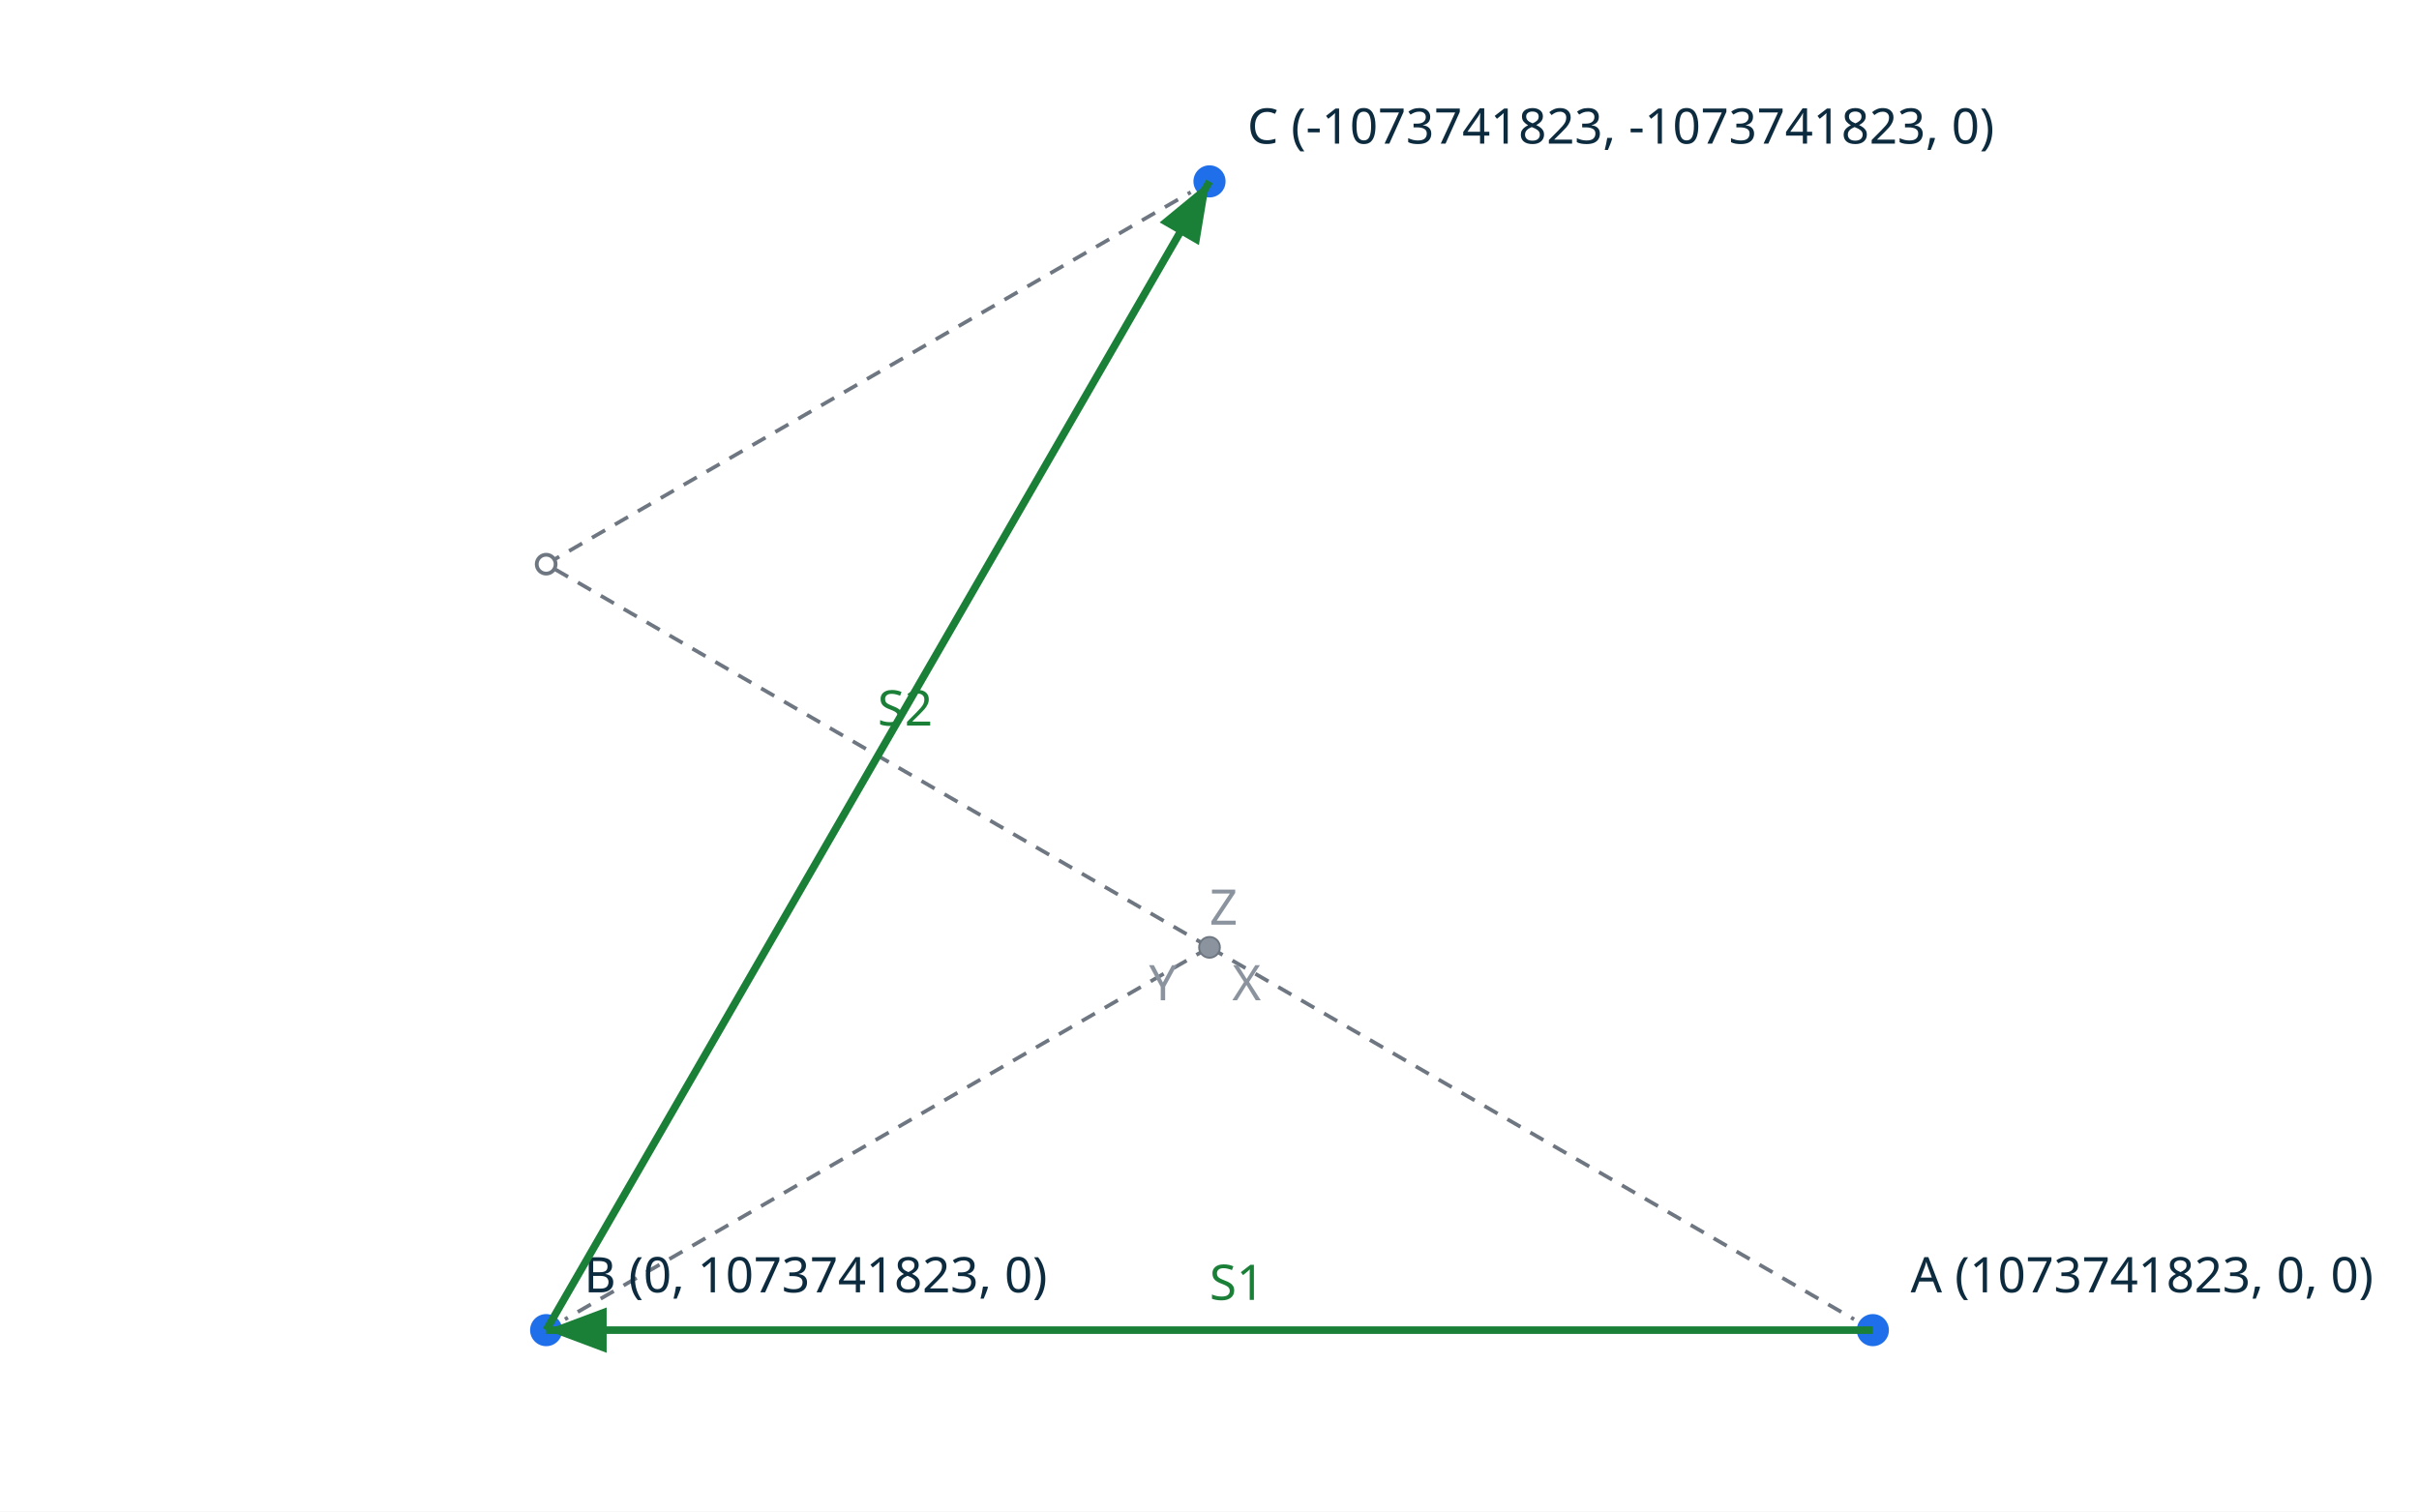
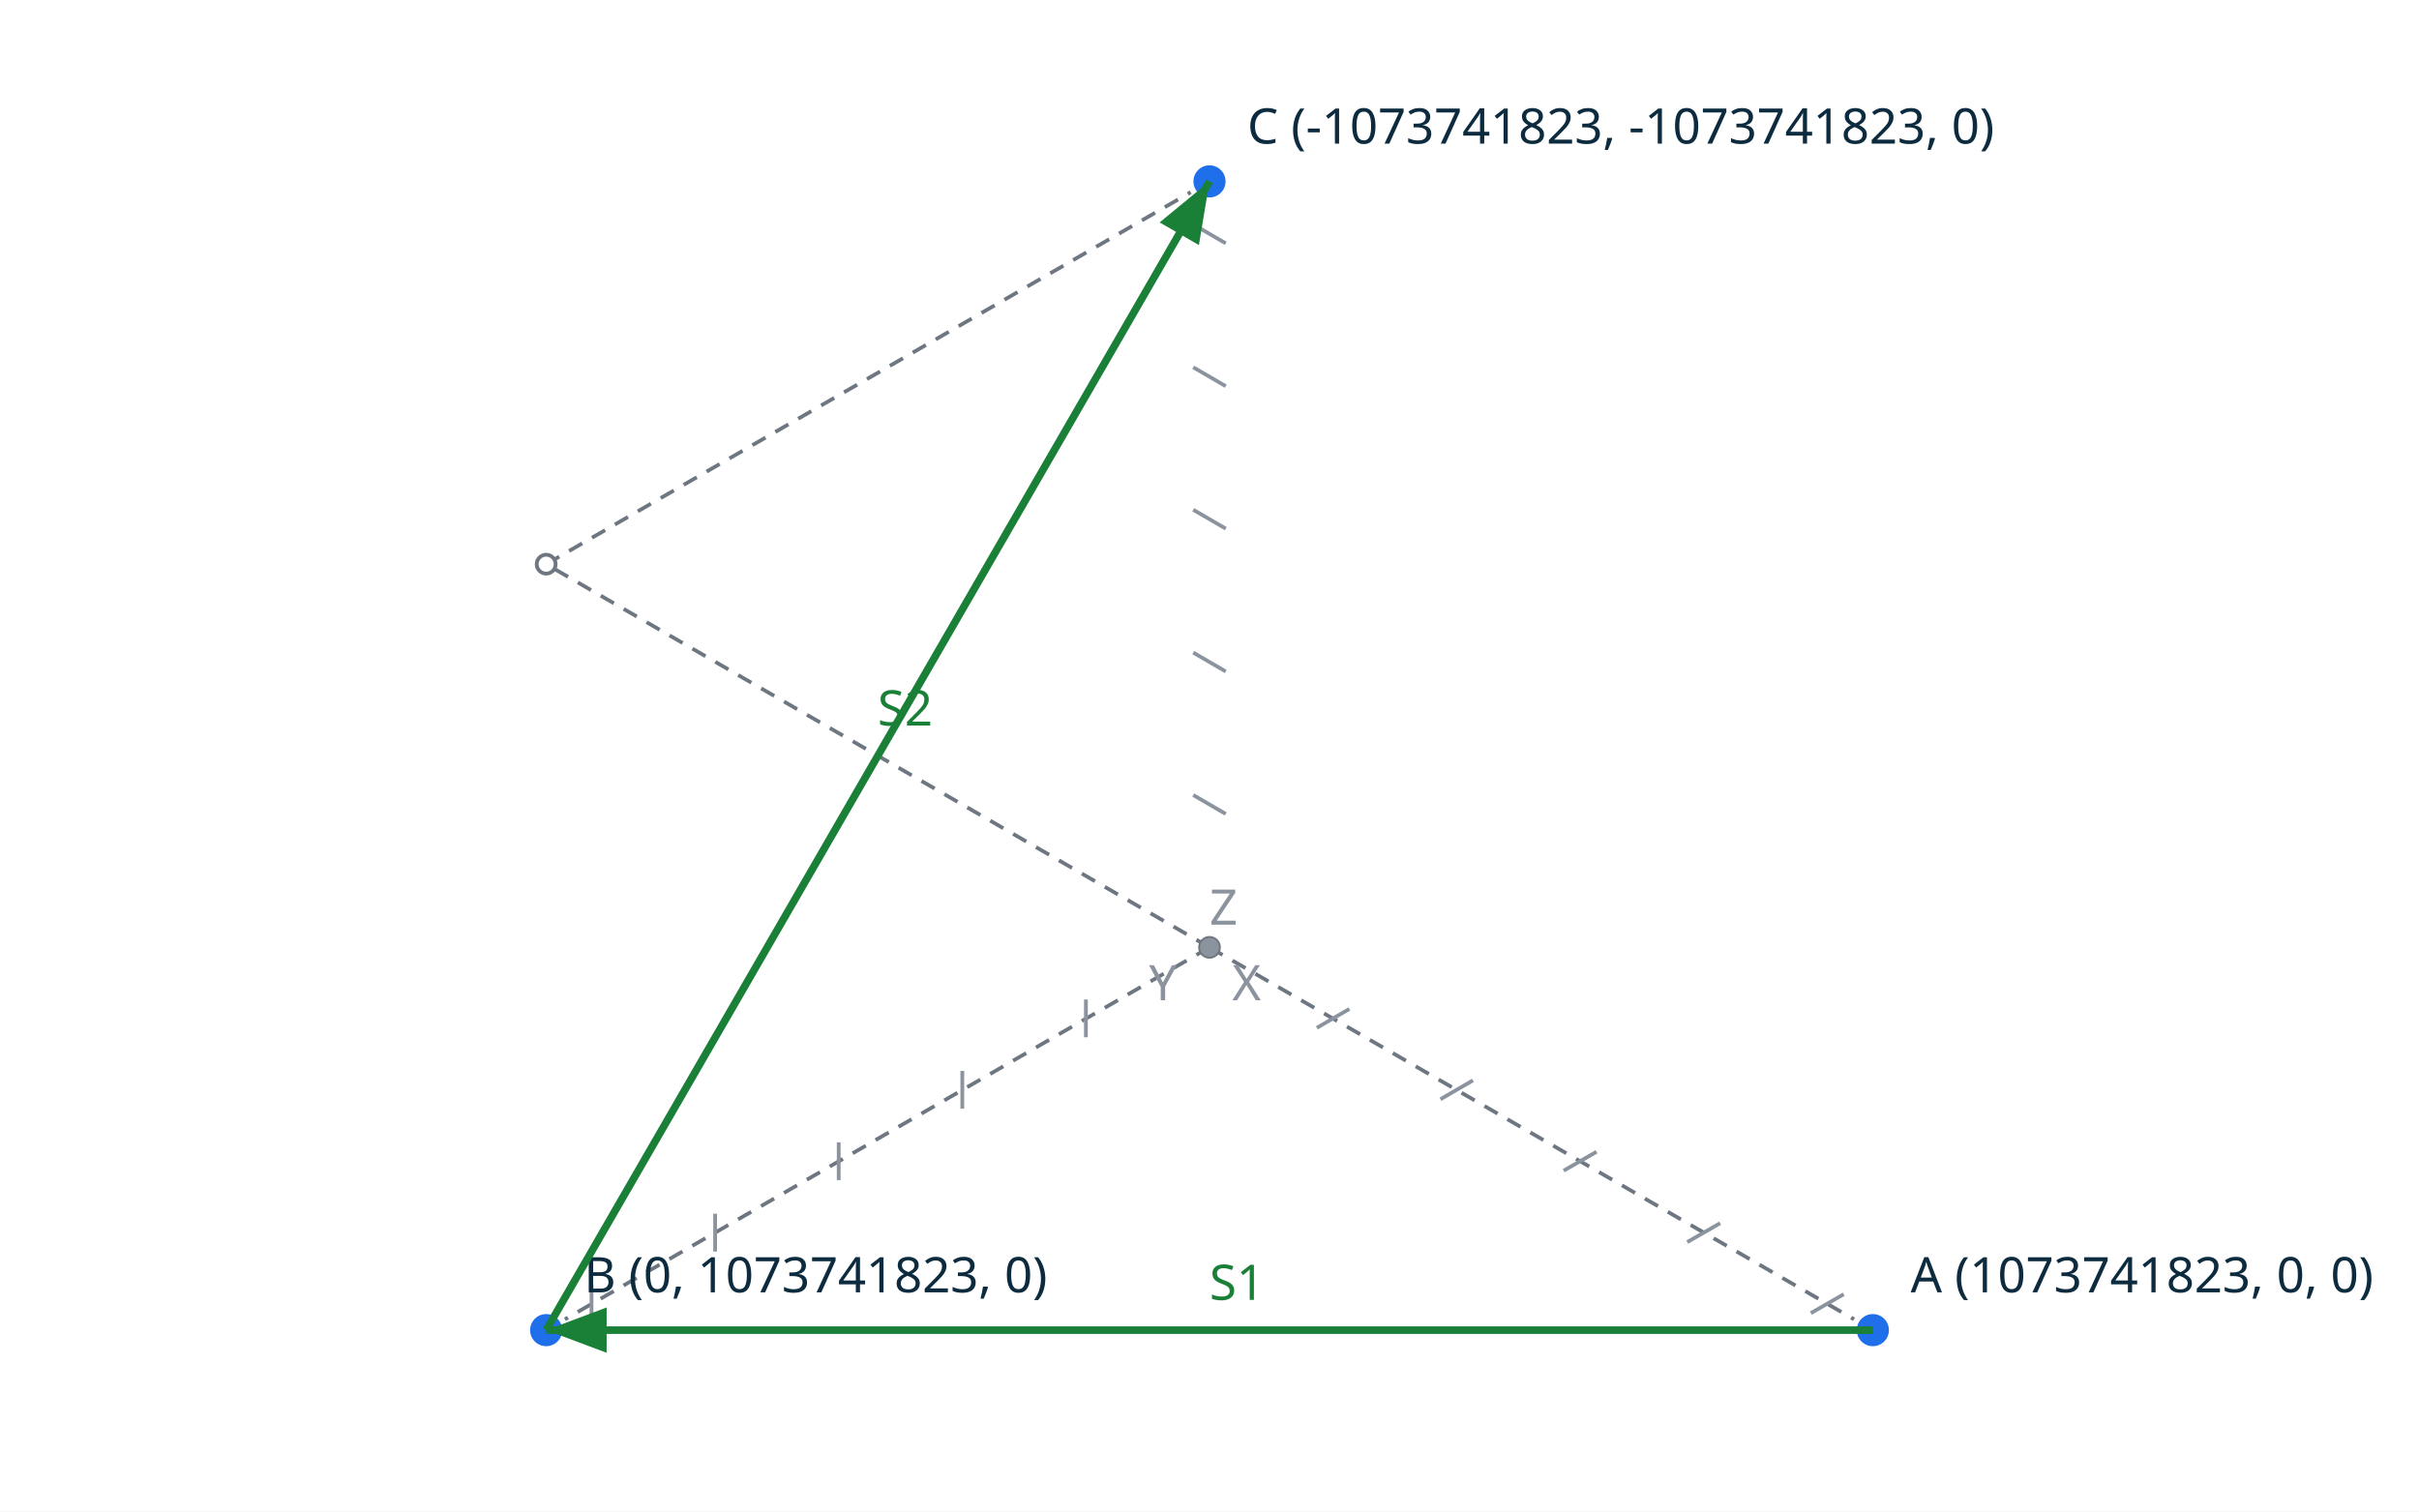
<svg xmlns="http://www.w3.org/2000/svg" viewBox="0 0 640 400" width="640" height="400">
  <rect width="640" height="400" fill="#ffffff" />
  <line x1="320.0" y1="250.7" x2="495.5" y2="352.0" stroke="#6e7781" stroke-width="1.0" stroke-dasharray="4 3" />
  <circle cx="495.5" cy="352.0" r="2.5" fill="#ffffff" stroke="#6e7781" stroke-width="1.0" />
  <circle cx="495.5" cy="352.0" r="2.5" fill="#ffffff" stroke="#6e7781" stroke-width="1.0" />
  <line x1="320.0" y1="250.7" x2="144.5" y2="352.0" stroke="#6e7781" stroke-width="1.0" stroke-dasharray="4 3" />
  <circle cx="320.0" cy="250.7" r="2.5" fill="#ffffff" stroke="#6e7781" stroke-width="1.0" />
  <circle cx="144.5" cy="352.0" r="2.5" fill="#ffffff" stroke="#6e7781" stroke-width="1.0" />
  <line x1="320.0" y1="250.7" x2="144.5" y2="149.3" stroke="#6e7781" stroke-width="1.0" stroke-dasharray="4 3" />
  <line x1="144.5" y1="149.3" x2="320.0" y2="48.0" stroke="#6e7781" stroke-width="1.0" stroke-dasharray="4 3" />
  <circle cx="144.5" cy="149.3" r="2.5" fill="#ffffff" stroke="#6e7781" stroke-width="1.0" />
  <circle cx="320.0" cy="48.0" r="2.5" fill="#ffffff" stroke="#6e7781" stroke-width="1.0" />
  <line x1="320.0" y1="250.7" x2="320.0" y2="250.7" stroke="#8b949e" stroke-width="1.0" stroke-dasharray="4 3" />
  <text x="326.0" y="264.7" fill="#8b949e" font-family="sans-serif" font-size="13">X</text>
  <line x1="320.0" y1="250.7" x2="320.0" y2="250.7" stroke="#8b949e" stroke-width="1.0" stroke-dasharray="4 3" />
  <text x="304.0" y="264.7" fill="#8b949e" font-family="sans-serif" font-size="13">Y</text>
  <line x1="320.0" y1="250.7" x2="320.0" y2="250.7" stroke="#8b949e" stroke-width="1.0" stroke-dasharray="4 3" />
  <text x="320.0" y="244.7" fill="#8b949e" font-family="sans-serif" font-size="13">Z</text>
  <circle cx="320.0" cy="250.7" r="2.5" fill="#8b949e" />
+   <line x1="357.0" y1="267.0" x2="348.4" y2="272.0" stroke="#8b949e" stroke-width="1.0" />
+   <line x1="389.7" y1="285.9" x2="381.1" y2="290.9" stroke="#8b949e" stroke-width="1.0" />
+   <line x1="422.4" y1="304.8" x2="413.7" y2="309.8" stroke="#8b949e" stroke-width="1.0" />
+   <line x1="455.1" y1="323.7" x2="446.4" y2="328.7" stroke="#8b949e" stroke-width="1.0" />
+   <line x1="487.8" y1="342.5" x2="479.1" y2="347.5" stroke="#8b949e" stroke-width="1.0" />
+   <line x1="287.3" y1="274.5" x2="287.3" y2="264.5" stroke="#8b949e" stroke-width="1.0" />
+   <line x1="254.6" y1="293.4" x2="254.6" y2="283.4" stroke="#8b949e" stroke-width="1.0" />
+   <line x1="221.9" y1="312.3" x2="221.9" y2="302.3" stroke="#8b949e" stroke-width="1.0" />
+   <line x1="189.2" y1="331.2" x2="189.2" y2="321.2" stroke="#8b949e" stroke-width="1.0" />
+   <line x1="156.5" y1="350.0" x2="156.5" y2="340.0" stroke="#8b949e" stroke-width="1.0" />
+   <line x1="315.7" y1="210.4" x2="324.3" y2="215.4" stroke="#8b949e" stroke-width="1.0" />
+   <line x1="315.7" y1="172.7" x2="324.3" y2="177.7" stroke="#8b949e" stroke-width="1.0" />
+   <line x1="315.7" y1="134.9" x2="324.3" y2="139.9" stroke="#8b949e" stroke-width="1.0" />
+   <line x1="315.7" y1="97.2" x2="324.3" y2="102.2" stroke="#8b949e" stroke-width="1.0" />
+   <line x1="315.7" y1="59.4" x2="324.3" y2="64.4" stroke="#8b949e" stroke-width="1.0" />
  <circle cx="495.5" cy="352.0" r="5.0" fill="#1f6feb" stroke="#ffffff" stroke-width="1.5" />
  <text x="505.5" y="342.0" fill="#0d2b3e" font-family="sans-serif" font-size="13">A (1073741823, 0, 0)</text>
  <circle cx="144.5" cy="352.0" r="5.0" fill="#1f6feb" stroke="#ffffff" stroke-width="1.5" />
  <text x="154.5" y="342.0" fill="#0d2b3e" font-family="sans-serif" font-size="13">B (0, 1073741823, 0)</text>
  <circle cx="320.0" cy="48.0" r="5.0" fill="#1f6feb" stroke="#ffffff" stroke-width="1.5" />
  <text x="330.0" y="38.0" fill="#0d2b3e" font-family="sans-serif" font-size="13">C (-1073741823, -1073741823, 0)</text>
  <defs>
    <marker id="arrow" markerWidth="10" markerHeight="10" refX="8" refY="3" orient="auto">
      <path d="M0,0 L8,3 L0,6 z" fill="#1a7f37" />
    </marker>
  </defs>
  <line x1="495.5" y1="352.0" x2="144.5" y2="352.0" stroke="#1a7f37" stroke-width="2.0" marker-end="url(#arrow)" />
  <text x="320.0" y="344.0" fill="#1a7f37" font-family="sans-serif" font-size="13">S1</text>
  <line x1="144.5" y1="352.0" x2="320.0" y2="48.0" stroke="#1a7f37" stroke-width="2.0" marker-end="url(#arrow)" />
  <text x="232.2" y="192.0" fill="#1a7f37" font-family="sans-serif" font-size="13">S2</text>
</svg>
